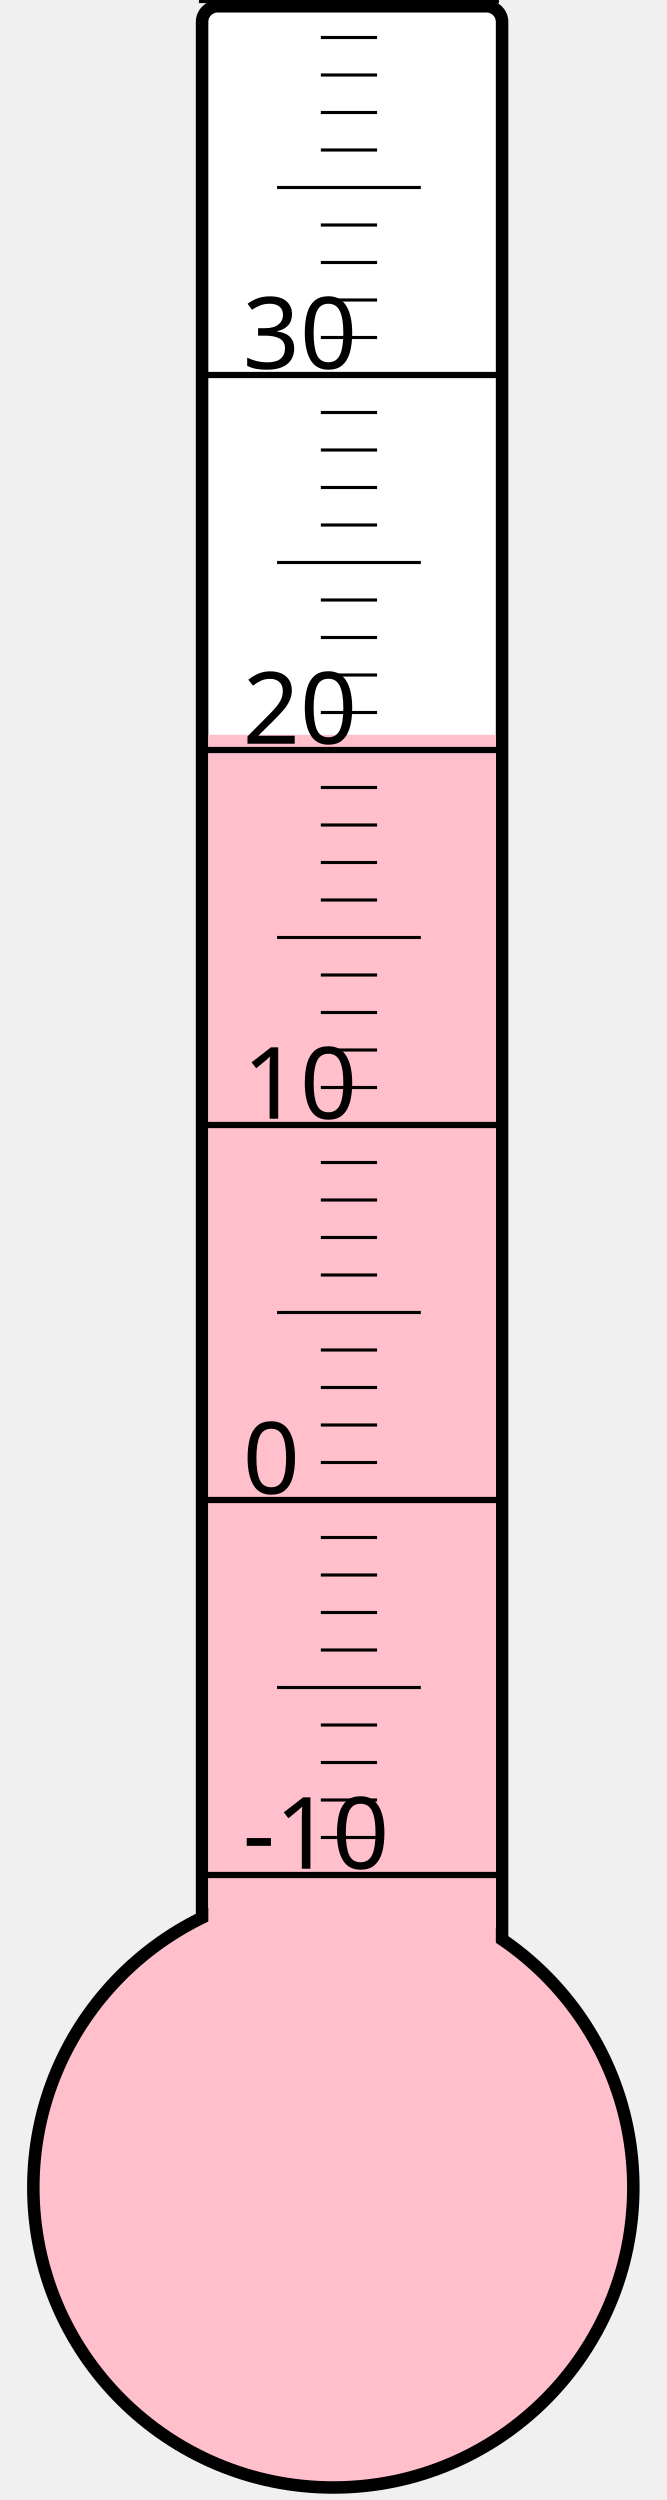
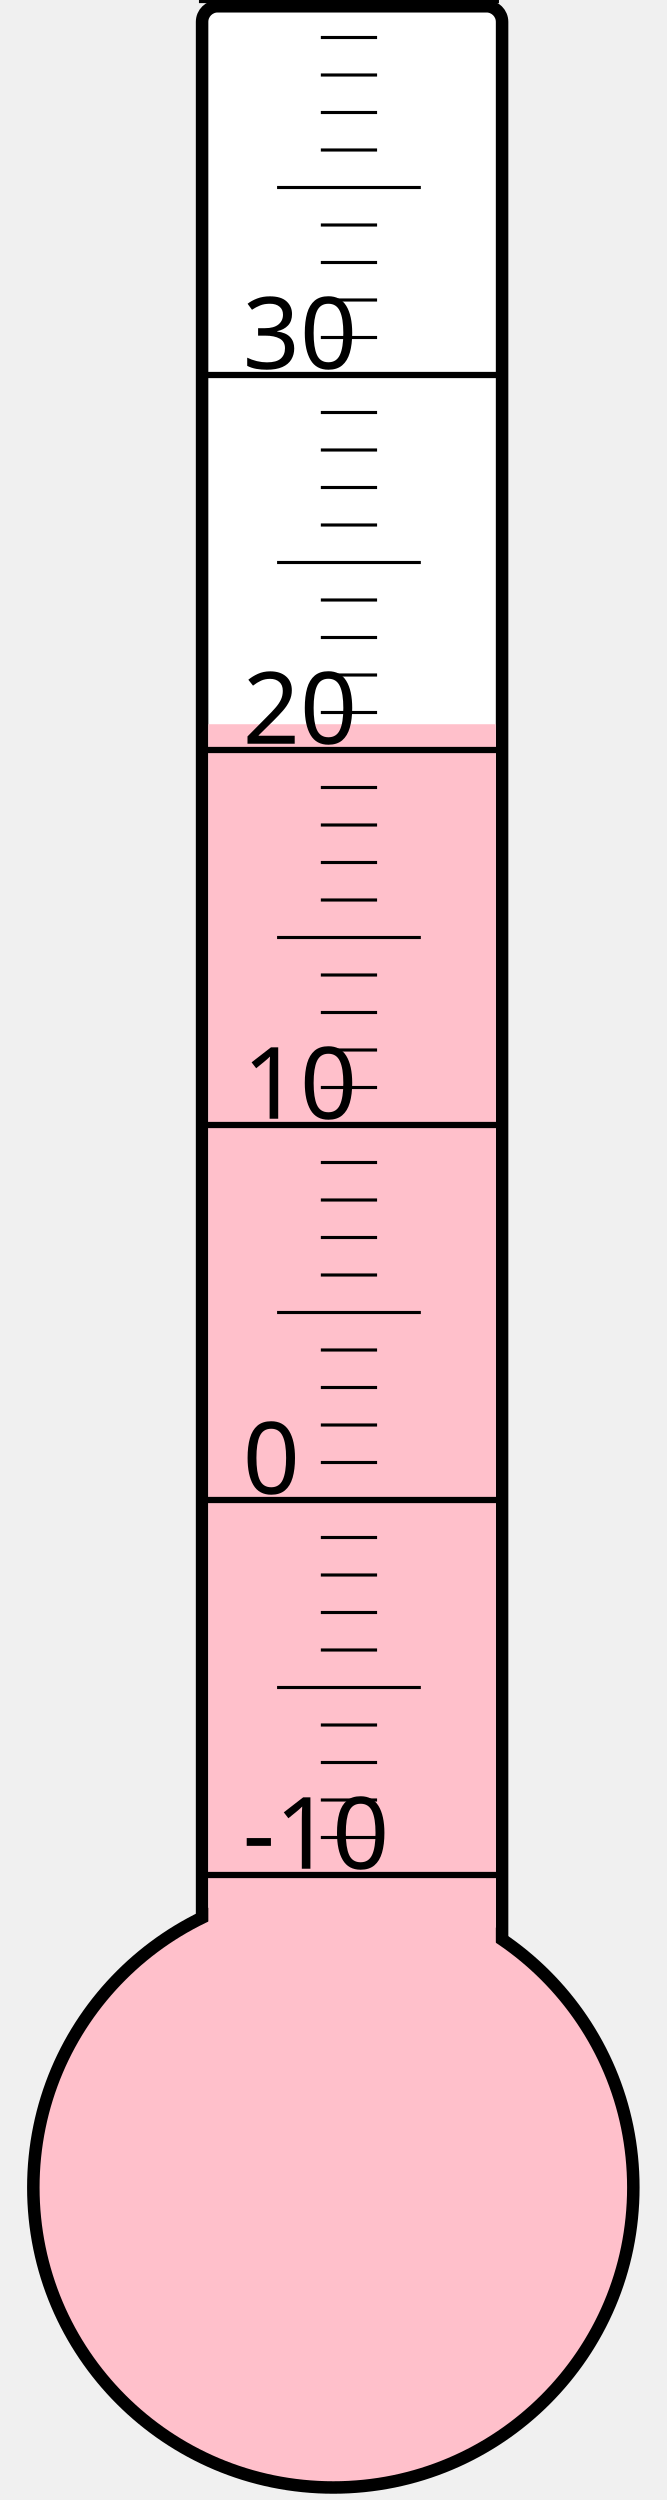
<svg xmlns="http://www.w3.org/2000/svg" width="40px" height="150px" viewBox="0 0 200 800">
  <rect width="200" height="800" x="0" y="0" style="fill: #ffffeb; fill-opacity: 0;" />
  <rect width="96" height="680" x="58" y="2" rx="5" ry="5" style="fill: white; fill-opacity: 1; stroke: black; stroke-width: 4;" />
  <circle cx="100" cy="700" r="96" style="fill: pink; stroke: black; stroke-width: 4;" />
-   <rect width="92" height="464.875" x="60" y="235.125" style="fill: pink; fill-opacity: 1; stroke-width: 0;" />
+   <rect width="92" height="468.25" x="60" y="231.75" style="fill: pink; fill-opacity: 1; stroke-width: 0;" />
  <text x="71" y="598" style="font-family: sans-serif; font-size: 24pt;">-10</text>
  <text x="71" y="478" style="font-family: sans-serif; font-size: 24pt;">0</text>
  <text x="71" y="358" style="font-family: sans-serif; font-size: 24pt;">10</text>
  <text x="71" y="238" style="font-family: sans-serif; font-size: 24pt;">20</text>
  <text x="71" y="118" style="font-family: sans-serif; font-size: 24pt;">30</text>
  <g style="stroke: black;">
    <line x1="57" y1="600" x2="153" y2="600" style="stroke-width: 2;" />
    <line x1="96" y1="588" x2="114" y2="588" style="stroke-width: 1;" />
    <line x1="96" y1="576" x2="114" y2="576" style="stroke-width: 1;" />
    <line x1="96" y1="564" x2="114" y2="564" style="stroke-width: 1;" />
    <line x1="96" y1="552" x2="114" y2="552" style="stroke-width: 1;" />
    <line x1="82" y1="540" x2="128" y2="540" style="stroke-width: 1;" />
    <line x1="96" y1="528" x2="114" y2="528" style="stroke-width: 1;" />
    <line x1="96" y1="516" x2="114" y2="516" style="stroke-width: 1;" />
    <line x1="96" y1="504" x2="114" y2="504" style="stroke-width: 1;" />
    <line x1="96" y1="492" x2="114" y2="492" style="stroke-width: 1;" />
    <line x1="57" y1="480" x2="153" y2="480" style="stroke-width: 2;" />
    <line x1="96" y1="468" x2="114" y2="468" style="stroke-width: 1;" />
    <line x1="96" y1="456" x2="114" y2="456" style="stroke-width: 1;" />
    <line x1="96" y1="444" x2="114" y2="444" style="stroke-width: 1;" />
    <line x1="96" y1="432" x2="114" y2="432" style="stroke-width: 1;" />
    <line x1="82" y1="420" x2="128" y2="420" style="stroke-width: 1;" />
    <line x1="96" y1="408" x2="114" y2="408" style="stroke-width: 1;" />
    <line x1="96" y1="396" x2="114" y2="396" style="stroke-width: 1;" />
    <line x1="96" y1="384" x2="114" y2="384" style="stroke-width: 1;" />
    <line x1="96" y1="372" x2="114" y2="372" style="stroke-width: 1;" />
    <line x1="57" y1="360" x2="153" y2="360" style="stroke-width: 2;" />
    <line x1="96" y1="348" x2="114" y2="348" style="stroke-width: 1;" />
    <line x1="96" y1="336" x2="114" y2="336" style="stroke-width: 1;" />
    <line x1="96" y1="324" x2="114" y2="324" style="stroke-width: 1;" />
    <line x1="96" y1="312" x2="114" y2="312" style="stroke-width: 1;" />
    <line x1="82" y1="300" x2="128" y2="300" style="stroke-width: 1;" />
    <line x1="96" y1="288" x2="114" y2="288" style="stroke-width: 1;" />
    <line x1="96" y1="276" x2="114" y2="276" style="stroke-width: 1;" />
    <line x1="96" y1="264" x2="114" y2="264" style="stroke-width: 1;" />
    <line x1="96" y1="252" x2="114" y2="252" style="stroke-width: 1;" />
    <line x1="57" y1="240" x2="153" y2="240" style="stroke-width: 2;" />
    <line x1="96" y1="228" x2="114" y2="228" style="stroke-width: 1;" />
    <line x1="96" y1="216" x2="114" y2="216" style="stroke-width: 1;" />
    <line x1="96" y1="204" x2="114" y2="204" style="stroke-width: 1;" />
    <line x1="96" y1="192" x2="114" y2="192" style="stroke-width: 1;" />
    <line x1="82" y1="180" x2="128" y2="180" style="stroke-width: 1;" />
    <line x1="96" y1="168" x2="114" y2="168" style="stroke-width: 1;" />
    <line x1="96" y1="156" x2="114" y2="156" style="stroke-width: 1;" />
    <line x1="96" y1="144" x2="114" y2="144" style="stroke-width: 1;" />
    <line x1="96" y1="132" x2="114" y2="132" style="stroke-width: 1;" />
    <line x1="57" y1="120" x2="153" y2="120" style="stroke-width: 2;" />
    <line x1="96" y1="108" x2="114" y2="108" style="stroke-width: 1;" />
    <line x1="96" y1="96" x2="114" y2="96" style="stroke-width: 1;" />
    <line x1="96" y1="84" x2="114" y2="84" style="stroke-width: 1;" />
    <line x1="96" y1="72" x2="114" y2="72" style="stroke-width: 1;" />
    <line x1="82" y1="60" x2="128" y2="60" style="stroke-width: 1;" />
    <line x1="96" y1="48" x2="114" y2="48" style="stroke-width: 1;" />
    <line x1="96" y1="36" x2="114" y2="36" style="stroke-width: 1;" />
    <line x1="96" y1="24" x2="114" y2="24" style="stroke-width: 1;" />
    <line x1="96" y1="12" x2="114" y2="12" style="stroke-width: 1;" />
    <line x1="57" y1="0" x2="153" y2="0" style="stroke-width: 2;" />
  </g>
</svg>
